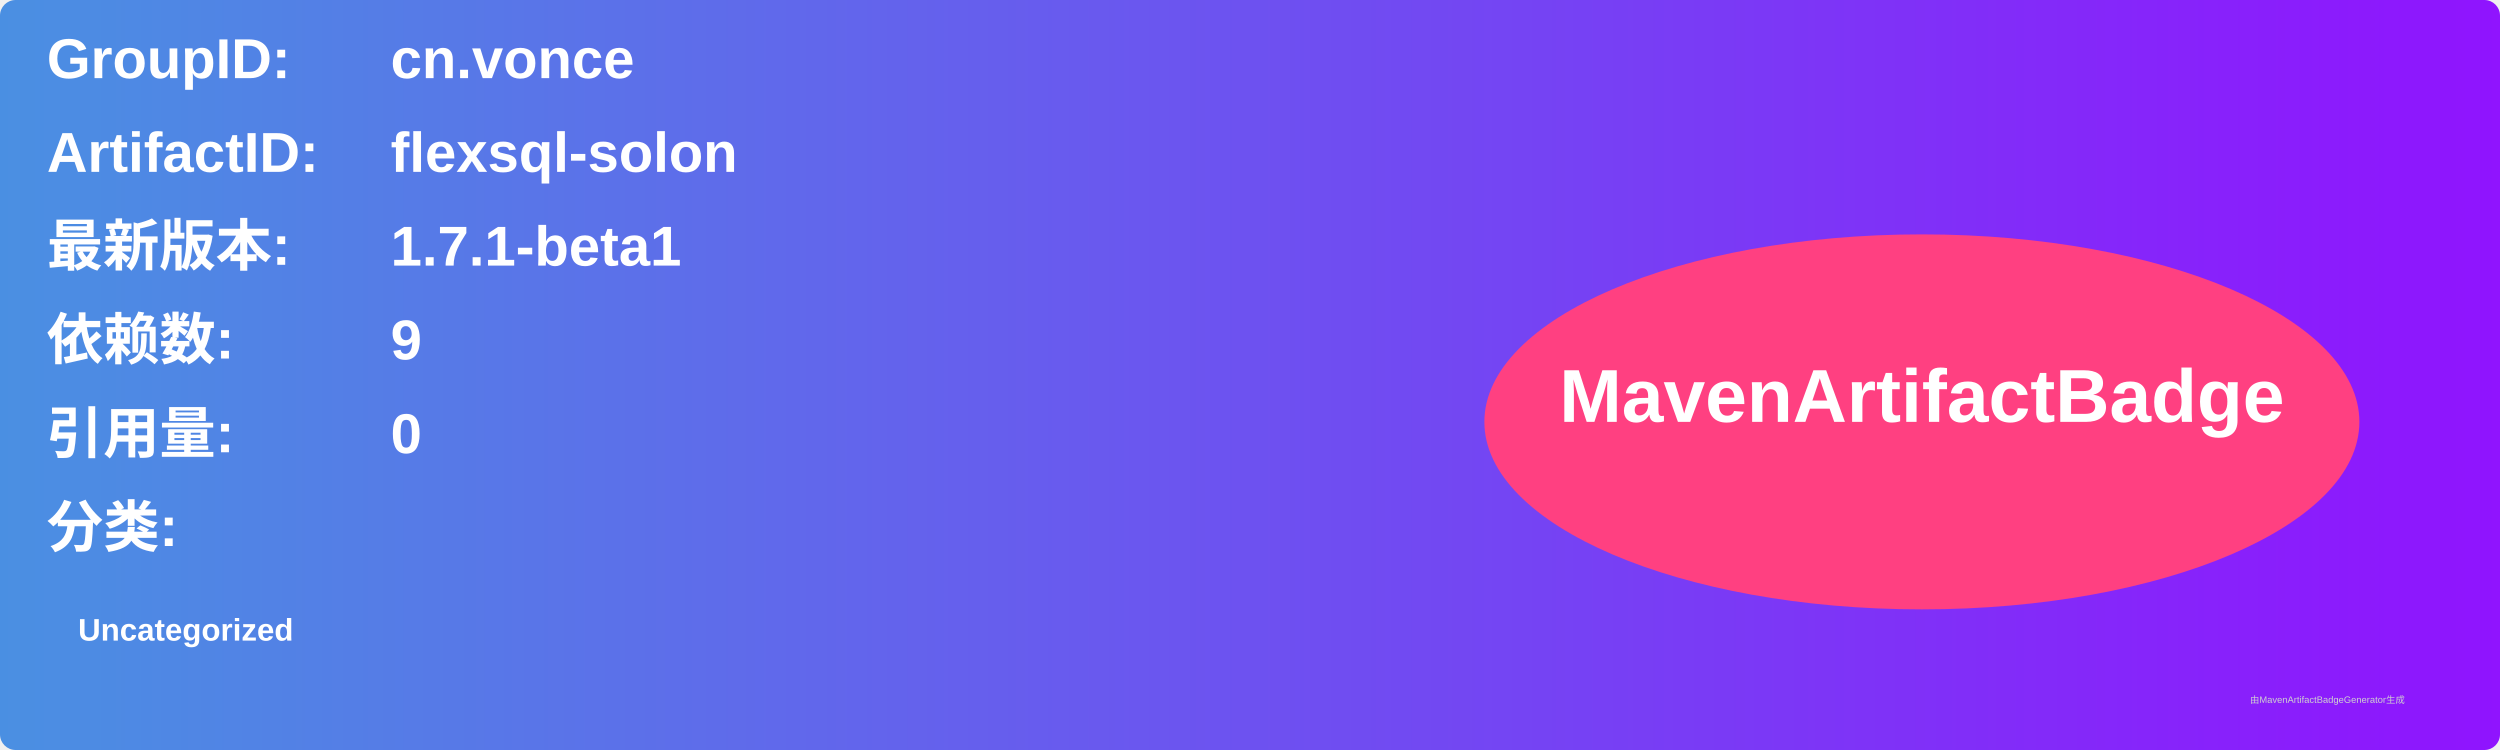
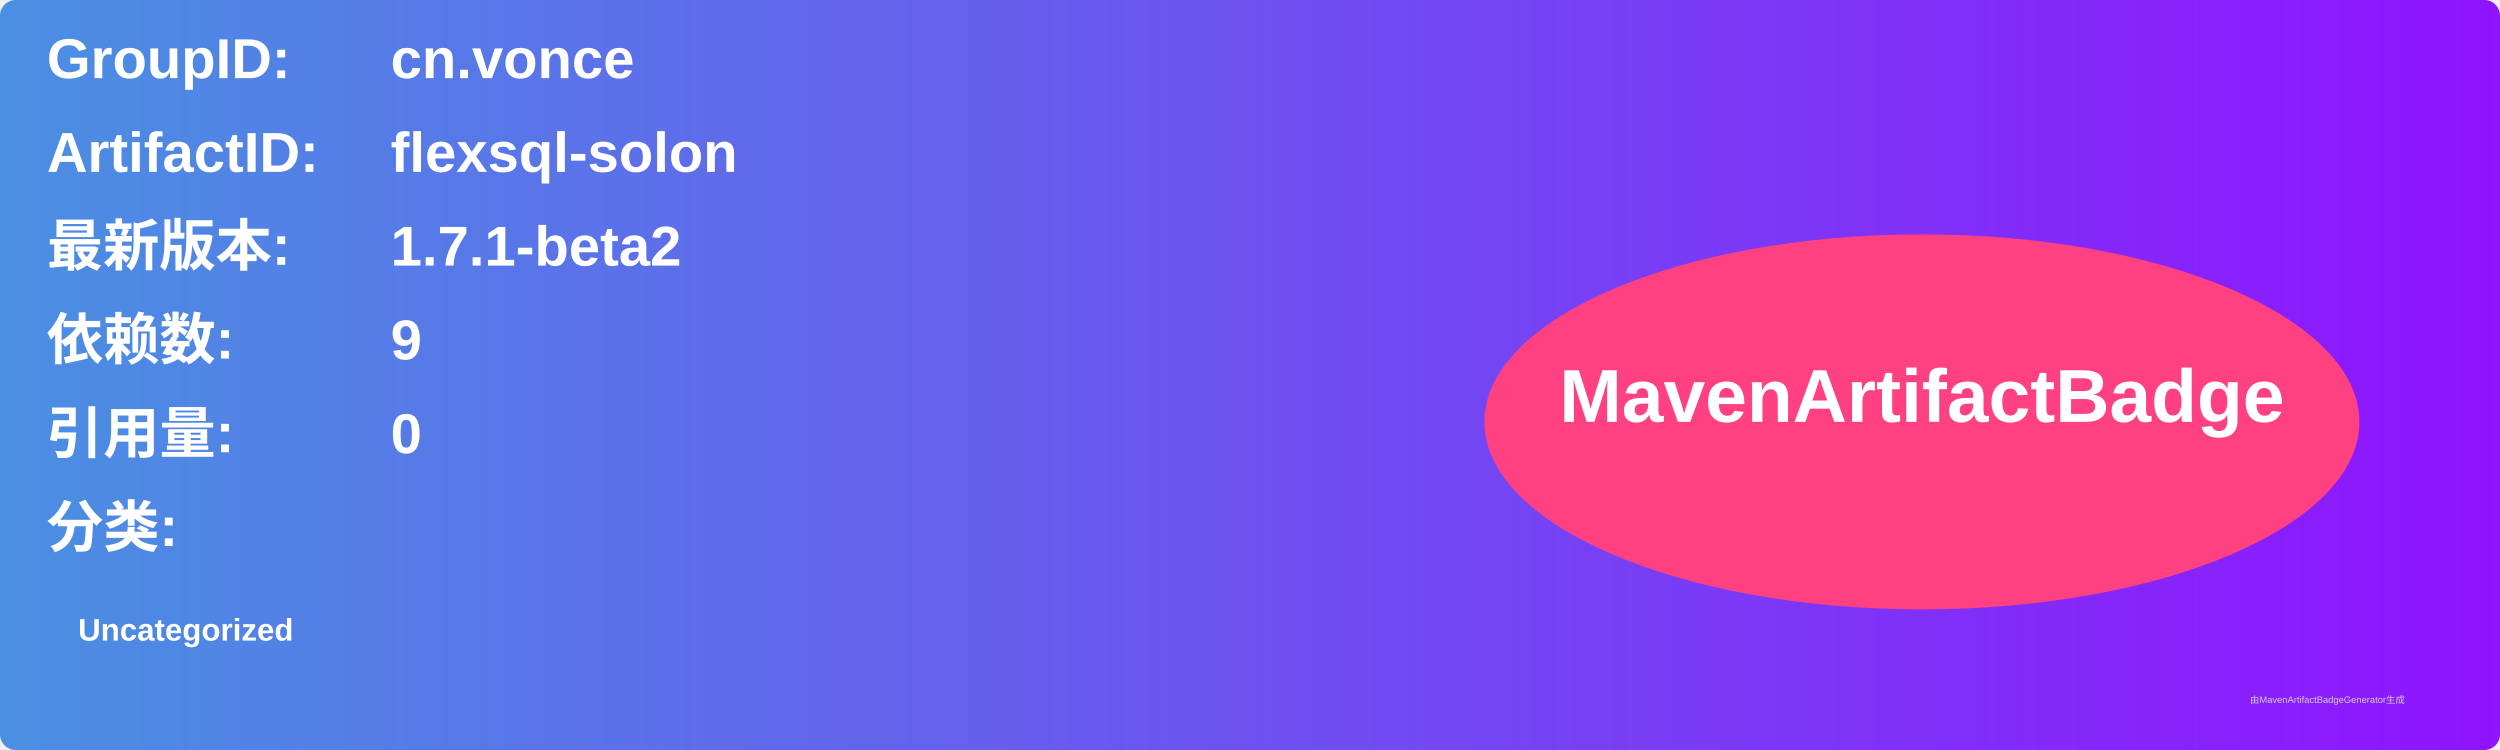
<svg xmlns="http://www.w3.org/2000/svg" width="800" height="240" viewBox="0 0 800 240">
  <linearGradient id="grad" x1="0%" y1="0%" x2="100%" y2="0%">
    <stop offset="0%" stop-color="#4a90e2" />
    <stop offset="100%" stop-color="#9013fe" />
  </linearGradient>
  <rect width="100%" height="100%" rx="5" ry="5" fill="url(#grad)" />
  <g transform="translate(15, 15)">
    <text x="0" y="10" font-family="Arial" font-size="18" fill="white" font-weight="bold" width="260">GroupID:</text>
    <text x="110" y="10" font-family="Arial" font-size="18" fill="white" font-weight="bold" width="460">cn.vonce</text>
    <text x="0" y="40" font-family="Arial" font-size="18" fill="white" font-weight="bold" width="260">ArtifactID:</text>
    <text x="110" y="40" font-family="Arial" font-size="18" fill="white" font-weight="bold" width="460">flexsql-solon</text>
    <text x="0" y="70" font-family="Arial" font-size="18" fill="white" font-weight="bold">最新版本:</text>
    <text x="110" y="70" font-family="Arial" font-size="18" fill="white" font-weight="bold">
-       <tspan font-weight="bold">1.7.1-beta1</tspan>
+       <tspan font-weight="bold">1.7.1-beta2</tspan>
    </text>
    <text x="0" y="100" font-family="Arial" font-size="18" fill="white" font-weight="bold">依赖数: </text>
    <text x="110" y="100" font-family="Arial" font-size="18" fill="white">
      <tspan font-weight="bold">9</tspan>
    </text>
    <text x="0" y="130" font-family="Arial" font-size="18" fill="white" font-weight="bold">引用量: </text>
    <text x="110" y="130" font-family="Arial" font-size="18" fill="white">
      <tspan font-weight="bold">0</tspan>
    </text>
    <text x="0" y="160" font-family="Arial" font-size="18" fill="white" font-weight="bold">分类:</text>
    <text x="10" y="190" font-family="Arial" font-size="10" fill="white">
      <tspan font-weight="bold">Uncategorized</tspan>
    </text>
    <ellipse cx="600" cy="120" rx="140" ry="60" fill="#ff4081" />
    <text x="600" y="120" text-anchor="middle" font-family="Arial" font-size="24" fill="white" font-weight="bold">MavenArtifactBadge</text>
  </g>
  <text x="720" y="225" font-family="Arial" font-size="3" fill="#d0d0d0">由MavenArtifactBadgeGenerator生成</text>
</svg>
